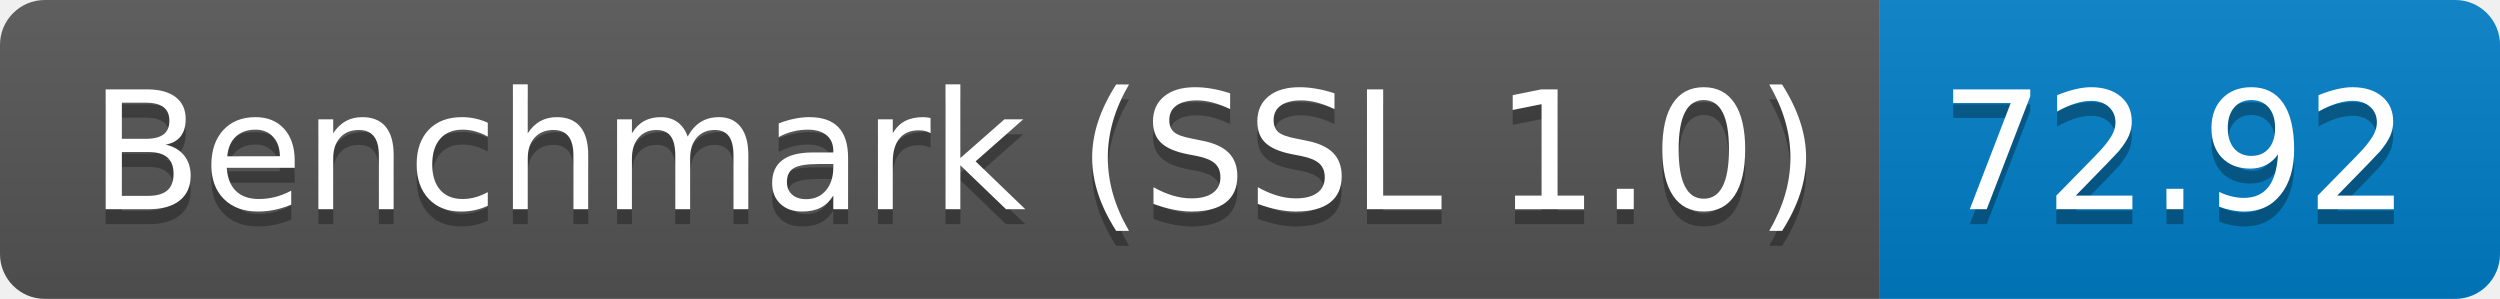
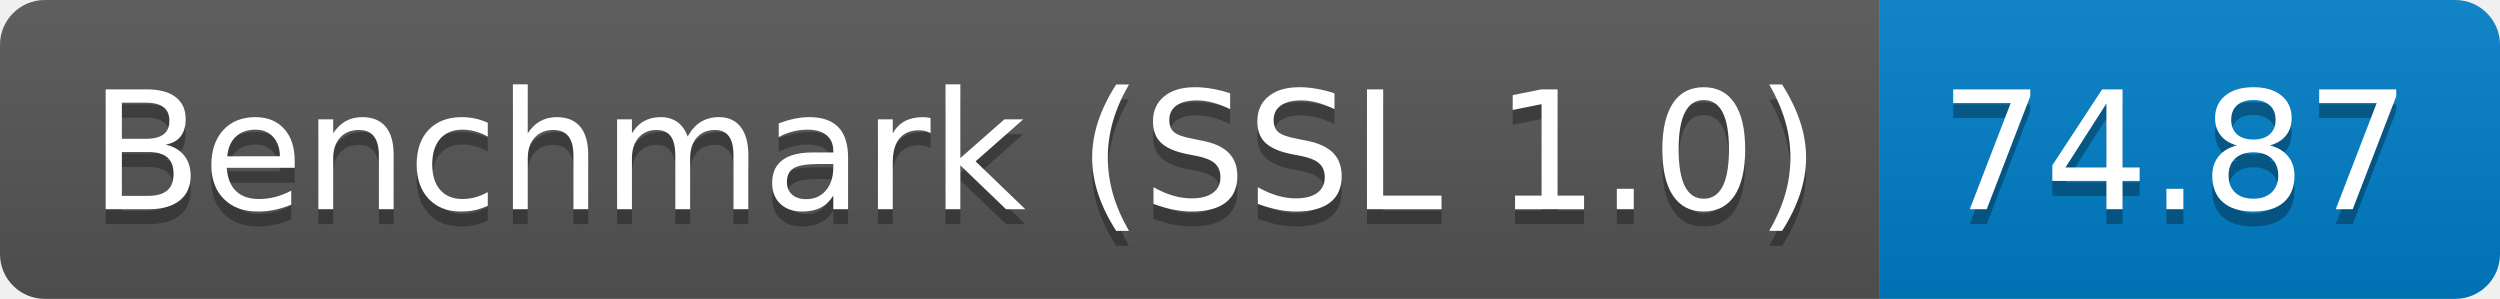
<svg xmlns="http://www.w3.org/2000/svg" height="20" width="167.3">
  <linearGradient id="smooth" x2="0" y2="100%">
    <stop offset="0" stop-color="#bbb" stop-opacity=".1" />
    <stop offset="1" stop-opacity=".1" />
  </linearGradient>
  <clipPath id="round">
    <rect fill="#fff" height="20" rx="3" width="167.3" />
  </clipPath>
  <g clip-path="url(#round)">
    <rect fill="#555" height="20" width="125.8" />
    <rect fill="#007ec6" height="20" width="41.5" x="125.8" />
    <rect fill="url(#smooth)" height="20" width="167.3" />
  </g>
  <g fill="#fff" font-family="DejaVu Sans,Verdana,Geneva,sans-serif" font-size="110" text-anchor="middle">
    <text fill="#010101" fill-opacity=".3" lengthAdjust="spacing" textLength="1158.0" transform="scale(0.1)" x="639.0" y="150">Benchmark (SSL 1.0)</text>
    <text lengthAdjust="spacing" textLength="1158.0" transform="scale(0.1)" x="639.0" y="140">Benchmark (SSL 1.0)</text>
-     <text fill="#010101" fill-opacity=".3" lengthAdjust="spacing" textLength="315.0" transform="scale(0.1)" x="1455.5" y="150">72.92</text>
-     <text lengthAdjust="spacing" textLength="315.0" transform="scale(0.1)" x="1455.5" y="140">72.92</text>
+     <text fill="#010101" fill-opacity=".3" lengthAdjust="spacing" textLength="315.0" transform="scale(0.1)" x="1455.5" y="150">74.87</text>
+     <text lengthAdjust="spacing" textLength="315.0" transform="scale(0.1)" x="1455.5" y="140">74.87</text>
  </g>
</svg>
